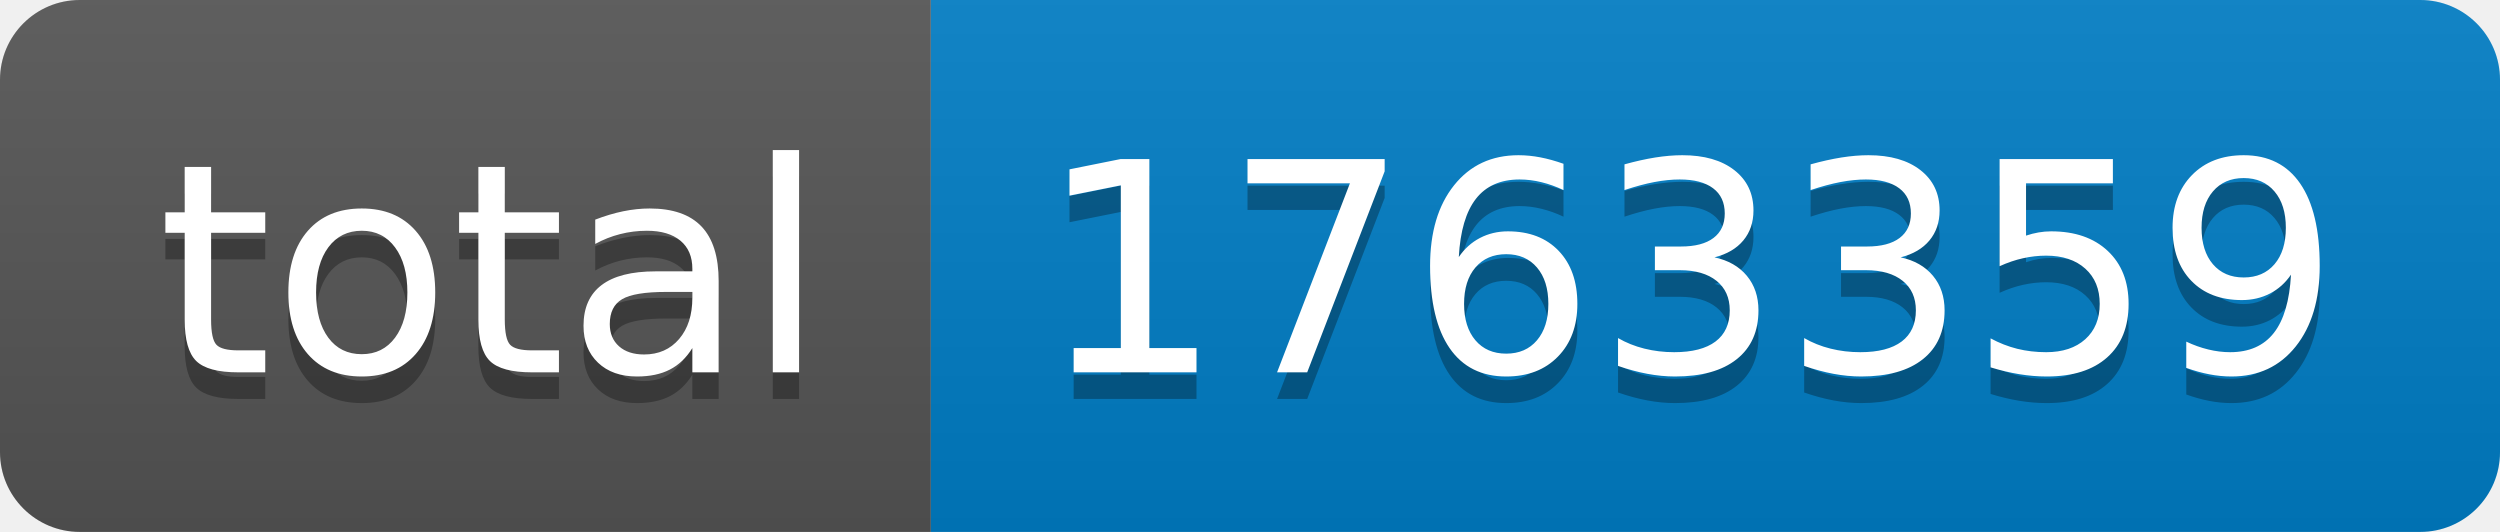
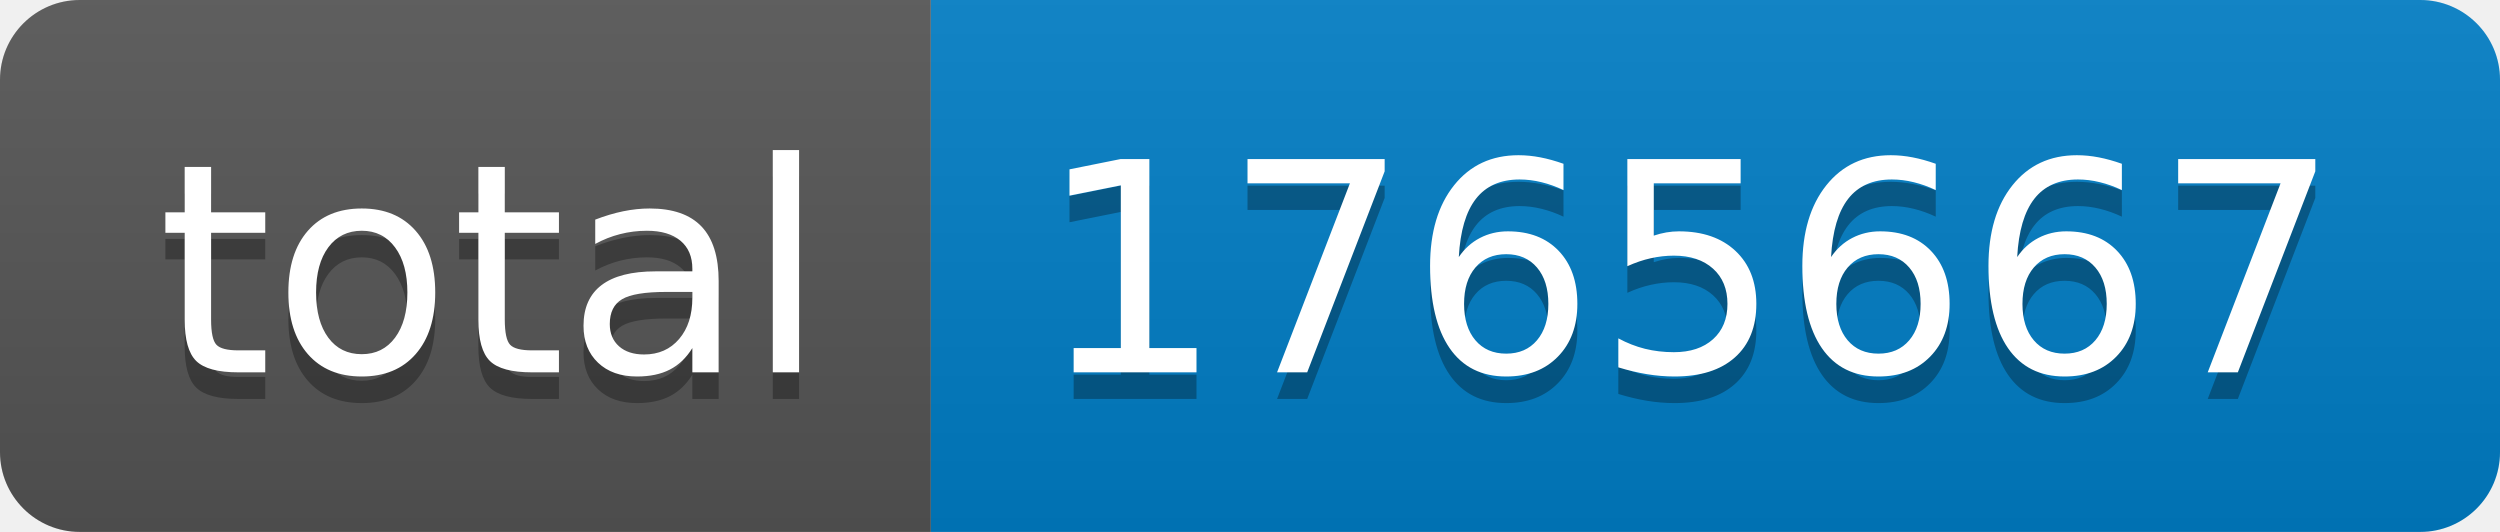
- <svg xmlns="http://www.w3.org/2000/svg" width="94" height="20" role="img" aria-label="total: 1763359">
+ <svg xmlns="http://www.w3.org/2000/svg" width="94" height="20" role="img" aria-label="total: 1765667">
  <linearGradient id="s" x2="0" y2="100%">
    <stop offset="0" stop-color="#bbb" stop-opacity=".1" />
    <stop offset="1" stop-opacity=".1" />
  </linearGradient>
  <clipPath id="r">
    <rect width="94" height="20" rx="3" fill="#fff" />
  </clipPath>
  <g clip-path="url(#r)">
    <rect width="35" height="20" fill="#555" />
    <rect x="35" width="59" height="20" fill="#007ec6" />
    <rect width="94" height="20" fill="url(#s)" />
  </g>
  <g fill="#fff" text-anchor="middle" font-family="Verdana,Geneva,DejaVu Sans,sans-serif" text-rendering="geometricPrecision" font-size="110">
    <text aria-hidden="true" x="185" y="150" fill="#010101" fill-opacity=".3" transform="scale(.1)" textLength="250">total</text>
    <text x="185" y="140" transform="scale(.1)" fill="#fff" textLength="250">total</text>
-     <text aria-hidden="true" x="635" y="150" fill="#010101" fill-opacity=".3" transform="scale(.1)" textLength="490">1763359</text>
-     <text x="635" y="140" transform="scale(.1)" fill="#fff" textLength="490">1763359</text>
+     <text aria-hidden="true" x="635" y="150" fill="#010101" fill-opacity=".3" transform="scale(.1)" textLength="490">1765667</text>
+     <text x="635" y="140" transform="scale(.1)" fill="#fff" textLength="490">1765667</text>
  </g>
</svg>
